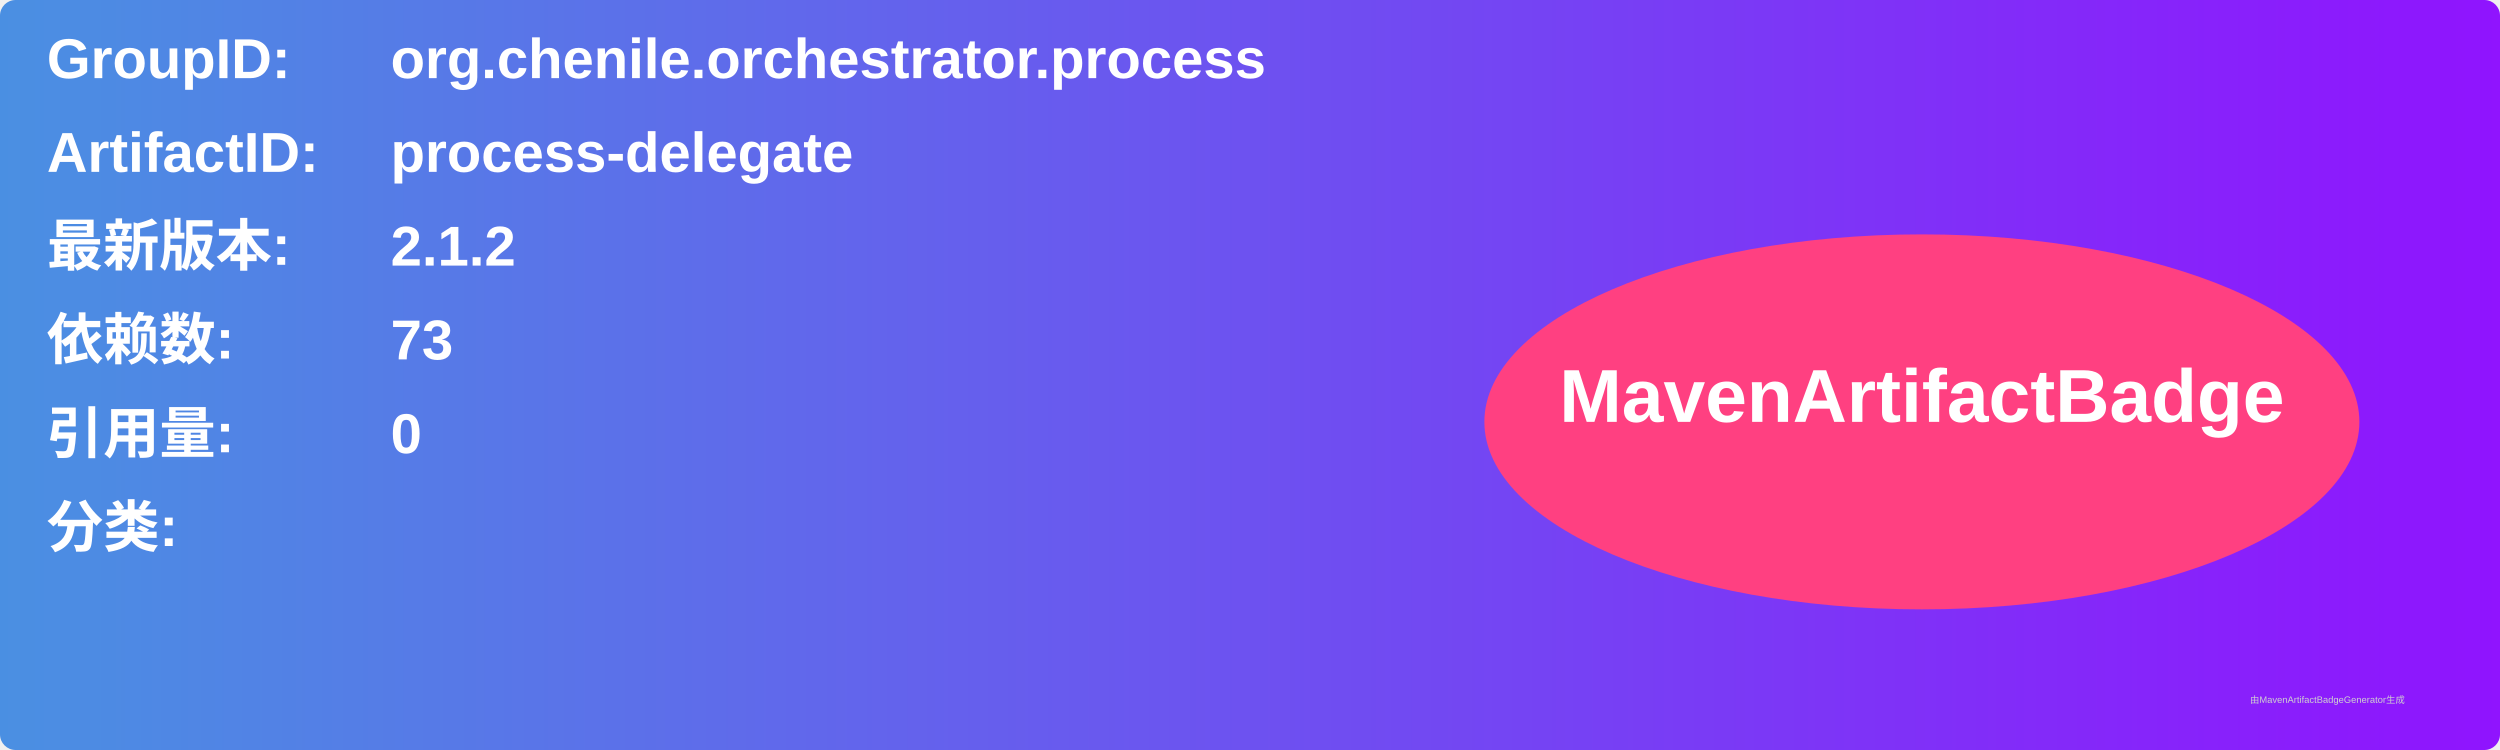
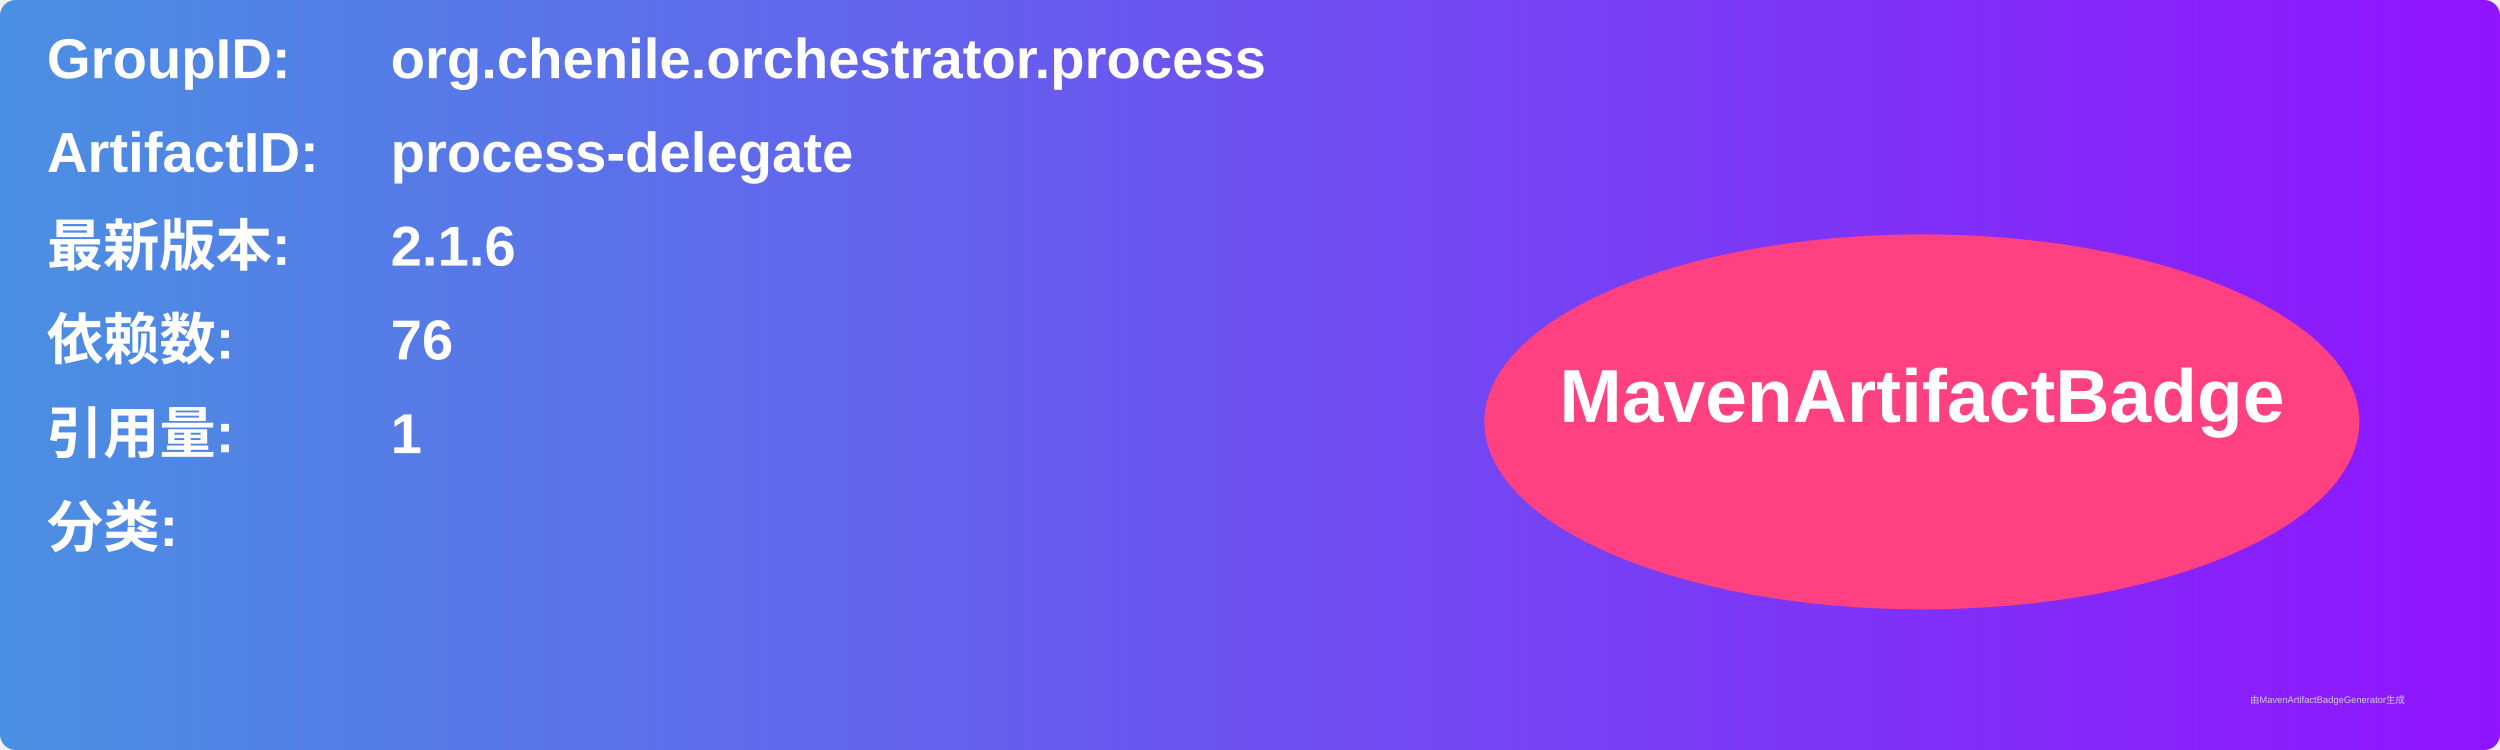
<svg xmlns="http://www.w3.org/2000/svg" width="800" height="240" viewBox="0 0 800 240">
  <linearGradient id="grad" x1="0%" y1="0%" x2="100%" y2="0%">
    <stop offset="0%" stop-color="#4a90e2" />
    <stop offset="100%" stop-color="#9013fe" />
  </linearGradient>
  <rect width="100%" height="100%" rx="5" ry="5" fill="url(#grad)" />
  <g transform="translate(15, 15)">
    <text x="0" y="10" font-family="Arial" font-size="18" fill="white" font-weight="bold" width="260">GroupID:</text>
    <text x="110" y="10" font-family="Arial" font-size="18" fill="white" font-weight="bold" width="460">org.chenile.orchestrator.process</text>
    <text x="0" y="40" font-family="Arial" font-size="18" fill="white" font-weight="bold" width="260">ArtifactID:</text>
    <text x="110" y="40" font-family="Arial" font-size="18" fill="white" font-weight="bold" width="460">process-delegate</text>
    <text x="0" y="70" font-family="Arial" font-size="18" fill="white" font-weight="bold">最新版本:</text>
    <text x="110" y="70" font-family="Arial" font-size="18" fill="white" font-weight="bold">
-       <tspan font-weight="bold">2.1.2</tspan>
+       <tspan font-weight="bold">2.1.6</tspan>
    </text>
    <text x="0" y="100" font-family="Arial" font-size="18" fill="white" font-weight="bold">依赖数: </text>
    <text x="110" y="100" font-family="Arial" font-size="18" fill="white">
-       <tspan font-weight="bold">73</tspan>
+       <tspan font-weight="bold">76</tspan>
    </text>
    <text x="0" y="130" font-family="Arial" font-size="18" fill="white" font-weight="bold">引用量: </text>
    <text x="110" y="130" font-family="Arial" font-size="18" fill="white">
-       <tspan font-weight="bold">0</tspan>
+       <tspan font-weight="bold">1</tspan>
    </text>
    <text x="0" y="160" font-family="Arial" font-size="18" fill="white" font-weight="bold">分类:</text>
    <text x="10" y="190" font-family="Arial" font-size="10" fill="white">
      <tspan font-weight="bold" />
    </text>
    <ellipse cx="600" cy="120" rx="140" ry="60" fill="#ff4081" />
    <text x="600" y="120" text-anchor="middle" font-family="Arial" font-size="24" fill="white" font-weight="bold">MavenArtifactBadge</text>
  </g>
  <text x="720" y="225" font-family="Arial" font-size="3" fill="#d0d0d0">由MavenArtifactBadgeGenerator生成</text>
</svg>
